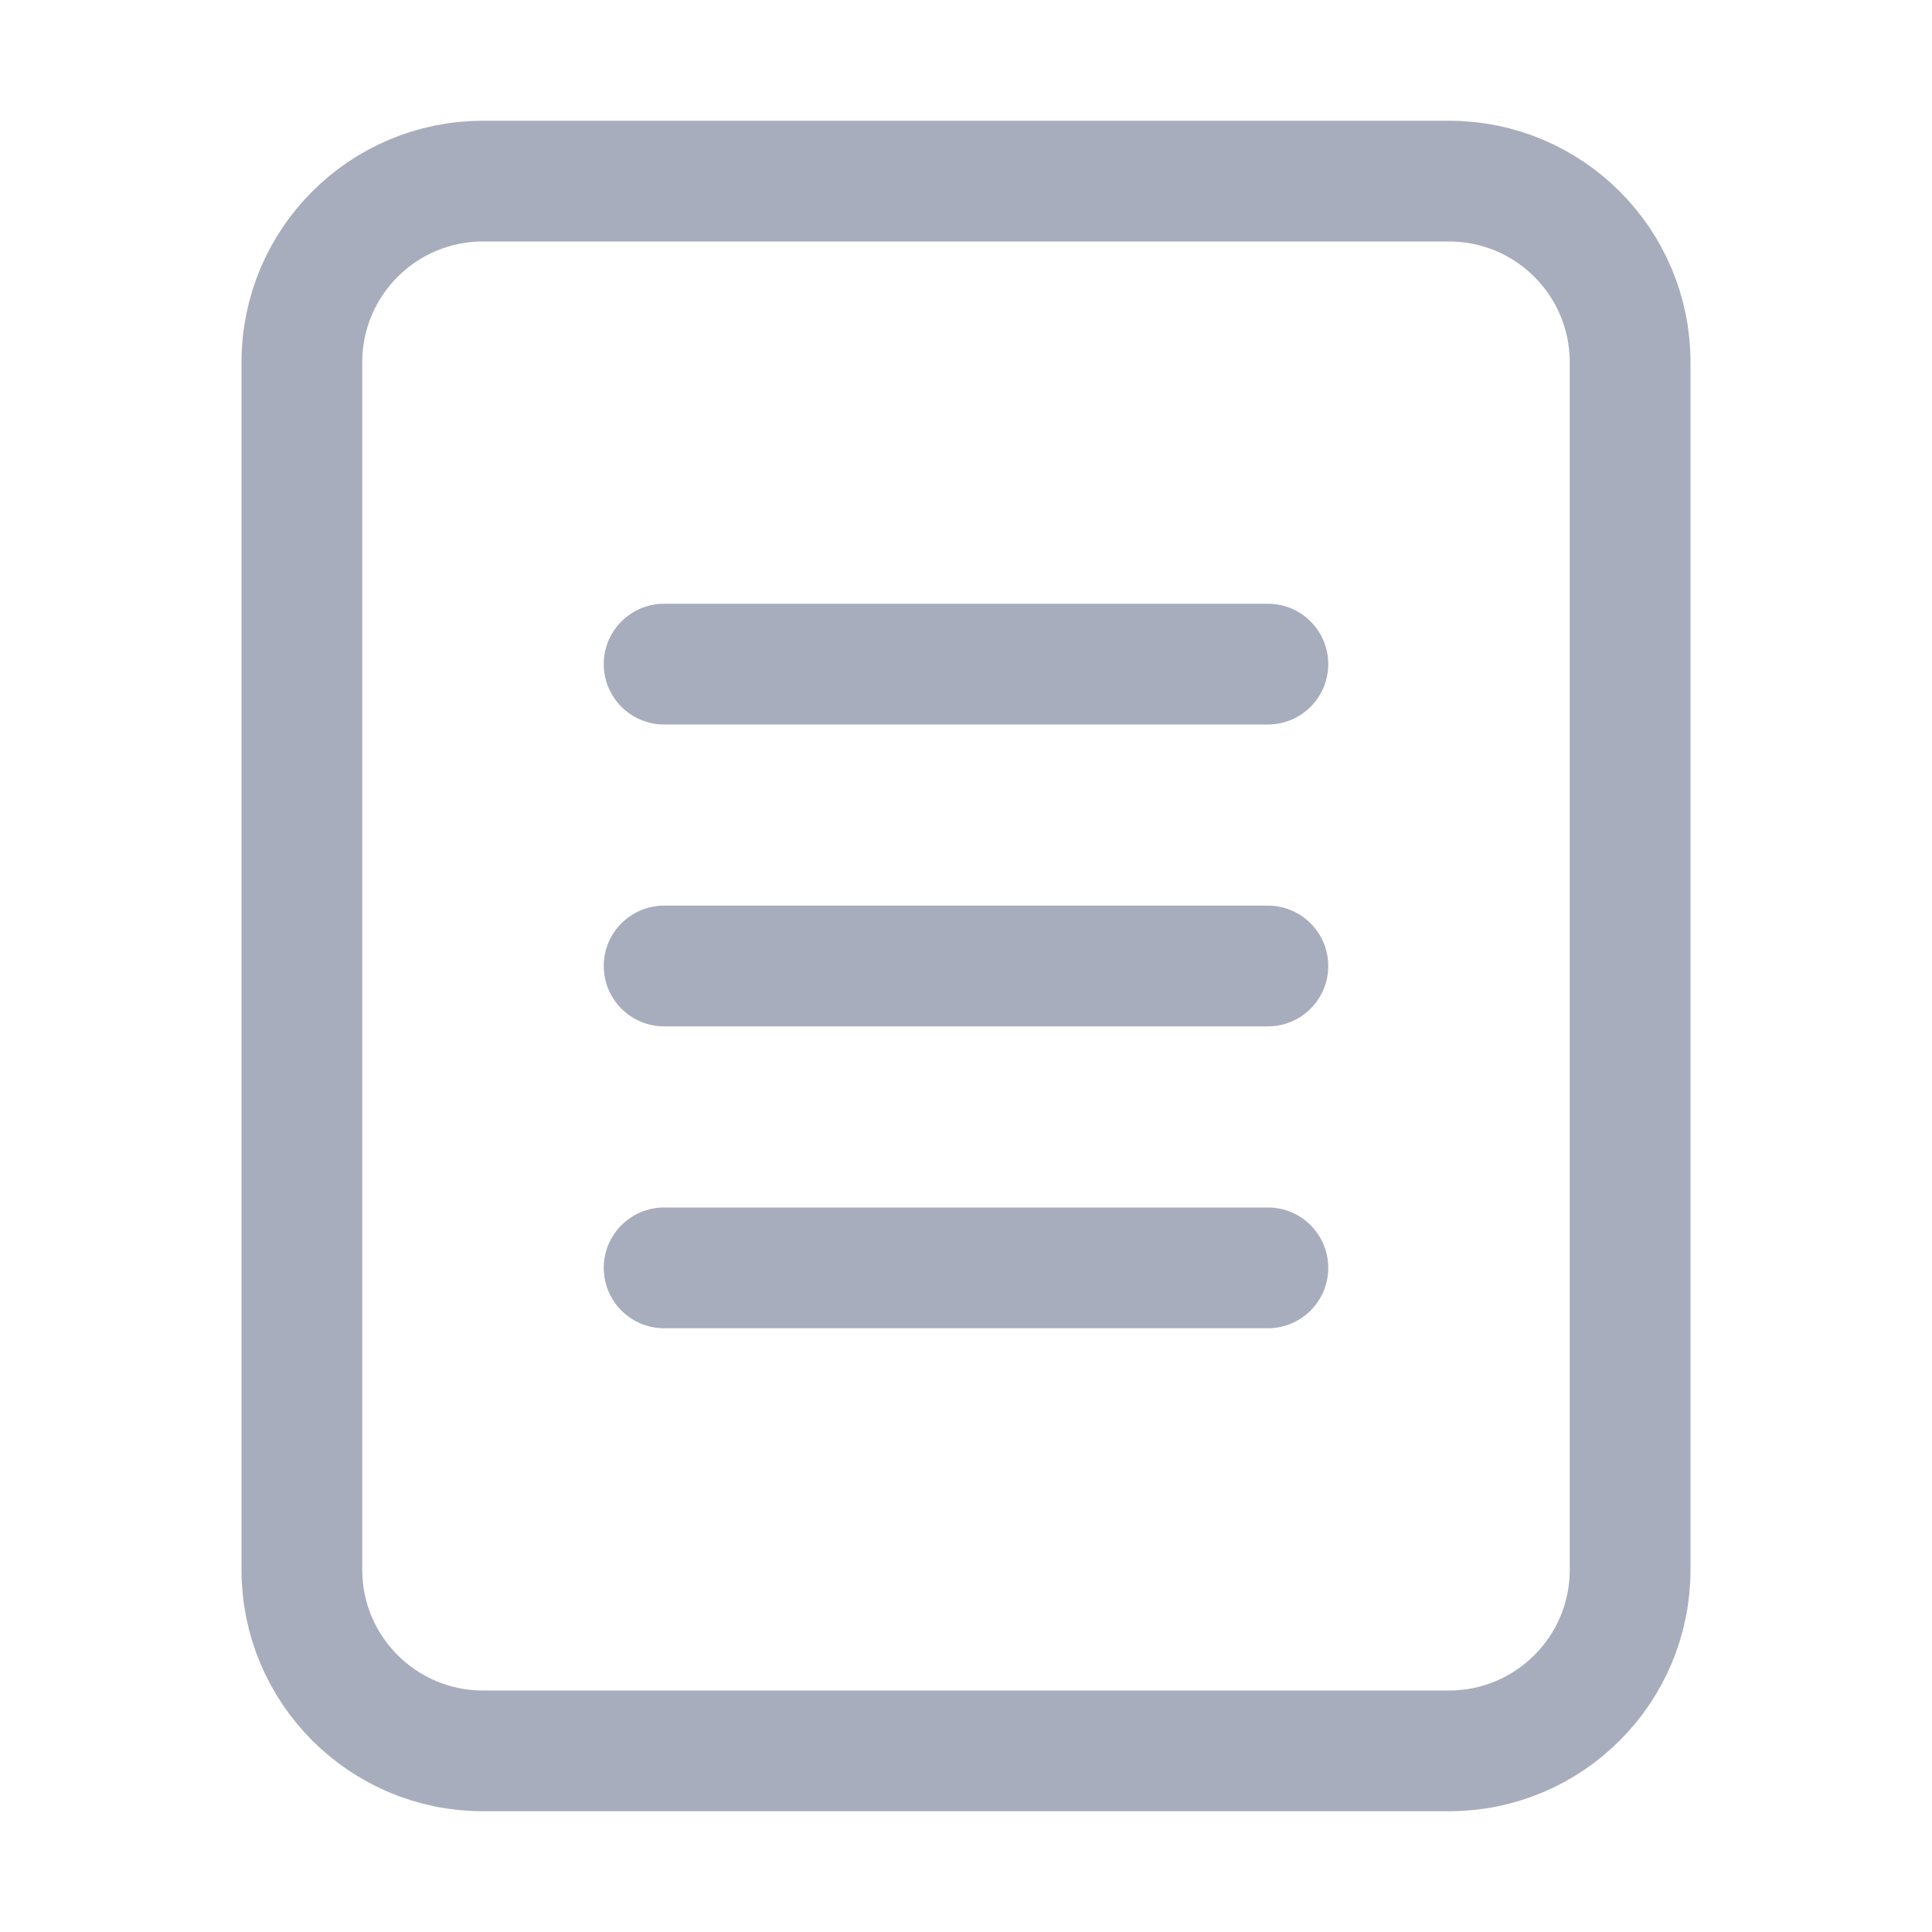
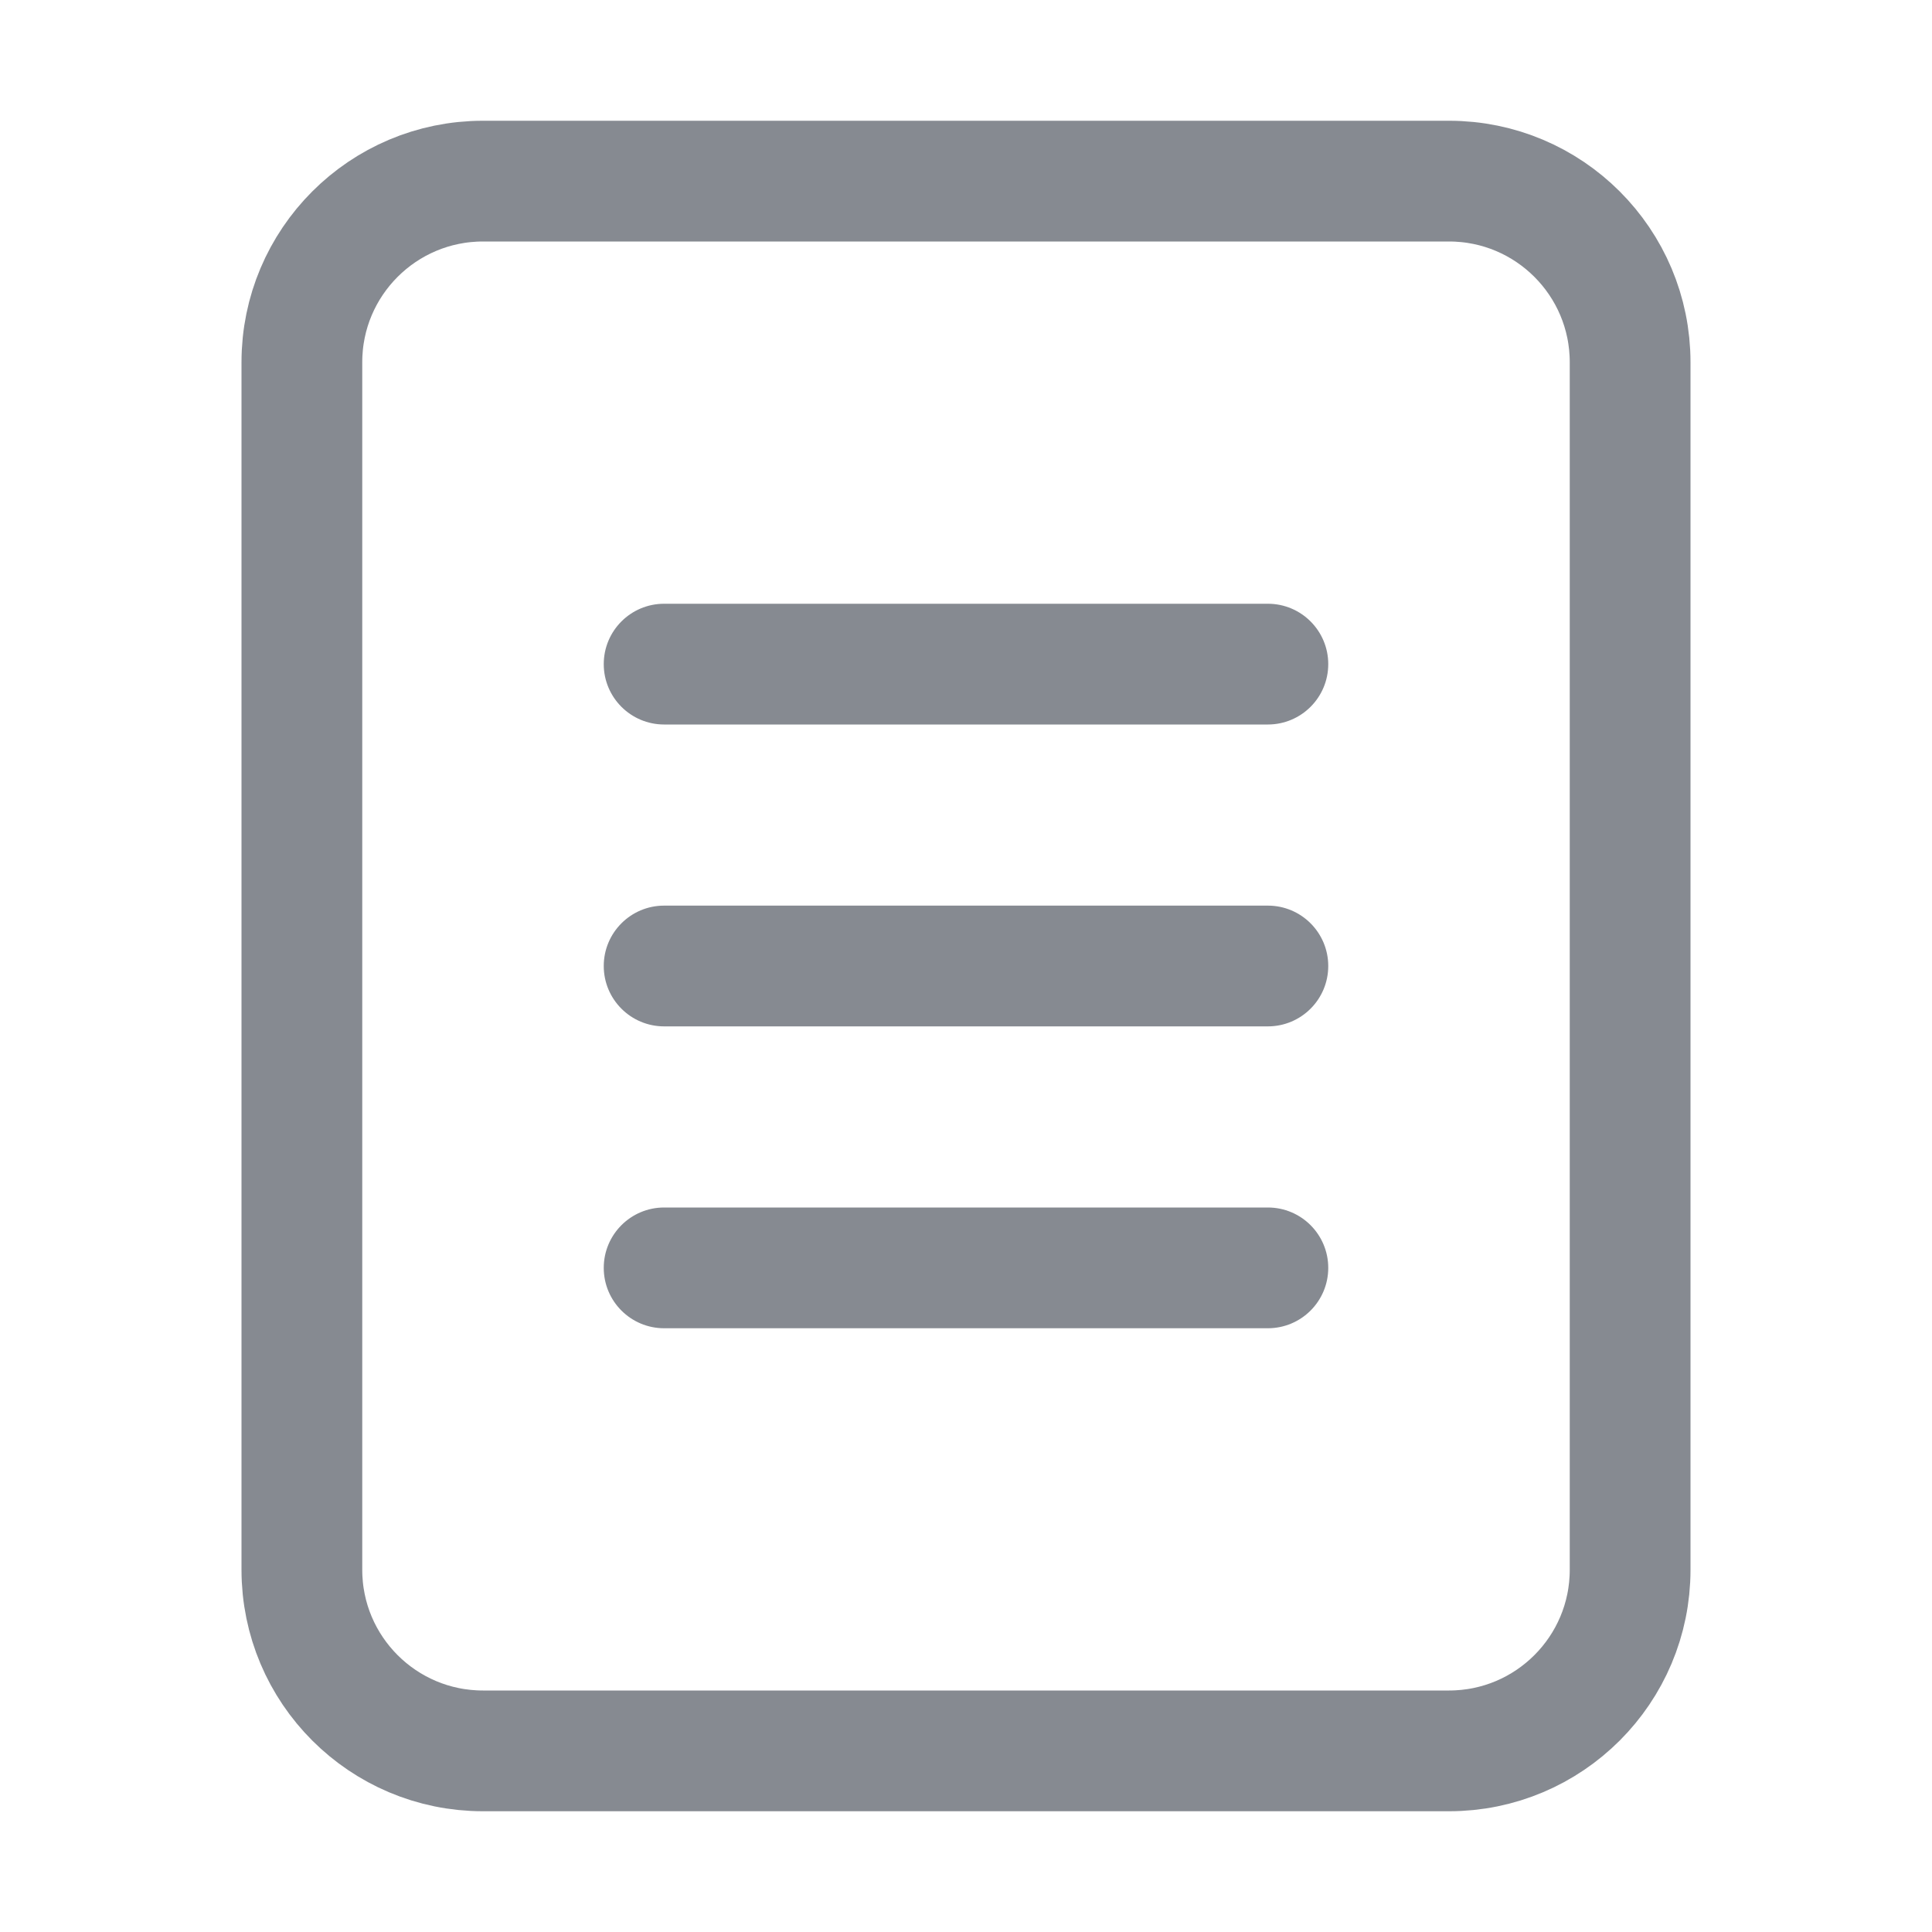
<svg xmlns="http://www.w3.org/2000/svg" width="16" height="16" viewBox="0 0 16 16" fill="none">
-   <rect x="2.5" y="1.5" width="11" height="13" rx="1.5" stroke="#A8ADBD" />
-   <rect x="5" y="5" width="6" height="1" rx="0.5" fill="#A8ADBD" />
-   <rect x="5" y="7.5" width="6" height="1" rx="0.5" fill="#A8ADBD" />
-   <rect x="5" y="10" width="6" height="1" rx="0.5" fill="#A8ADBD" />
+   <rect x="2.5" y="1.5" width="11" height="13" rx="1.5" stroke="#868A91" />
+   <rect x="5" y="5" width="6" height="1" rx="0.5" fill="#868A91" />
+   <rect x="5" y="7.5" width="6" height="1" rx="0.5" fill="#868A91" />
+   <rect x="5" y="10" width="6" height="1" rx="0.5" fill="#868A91" />
</svg>
